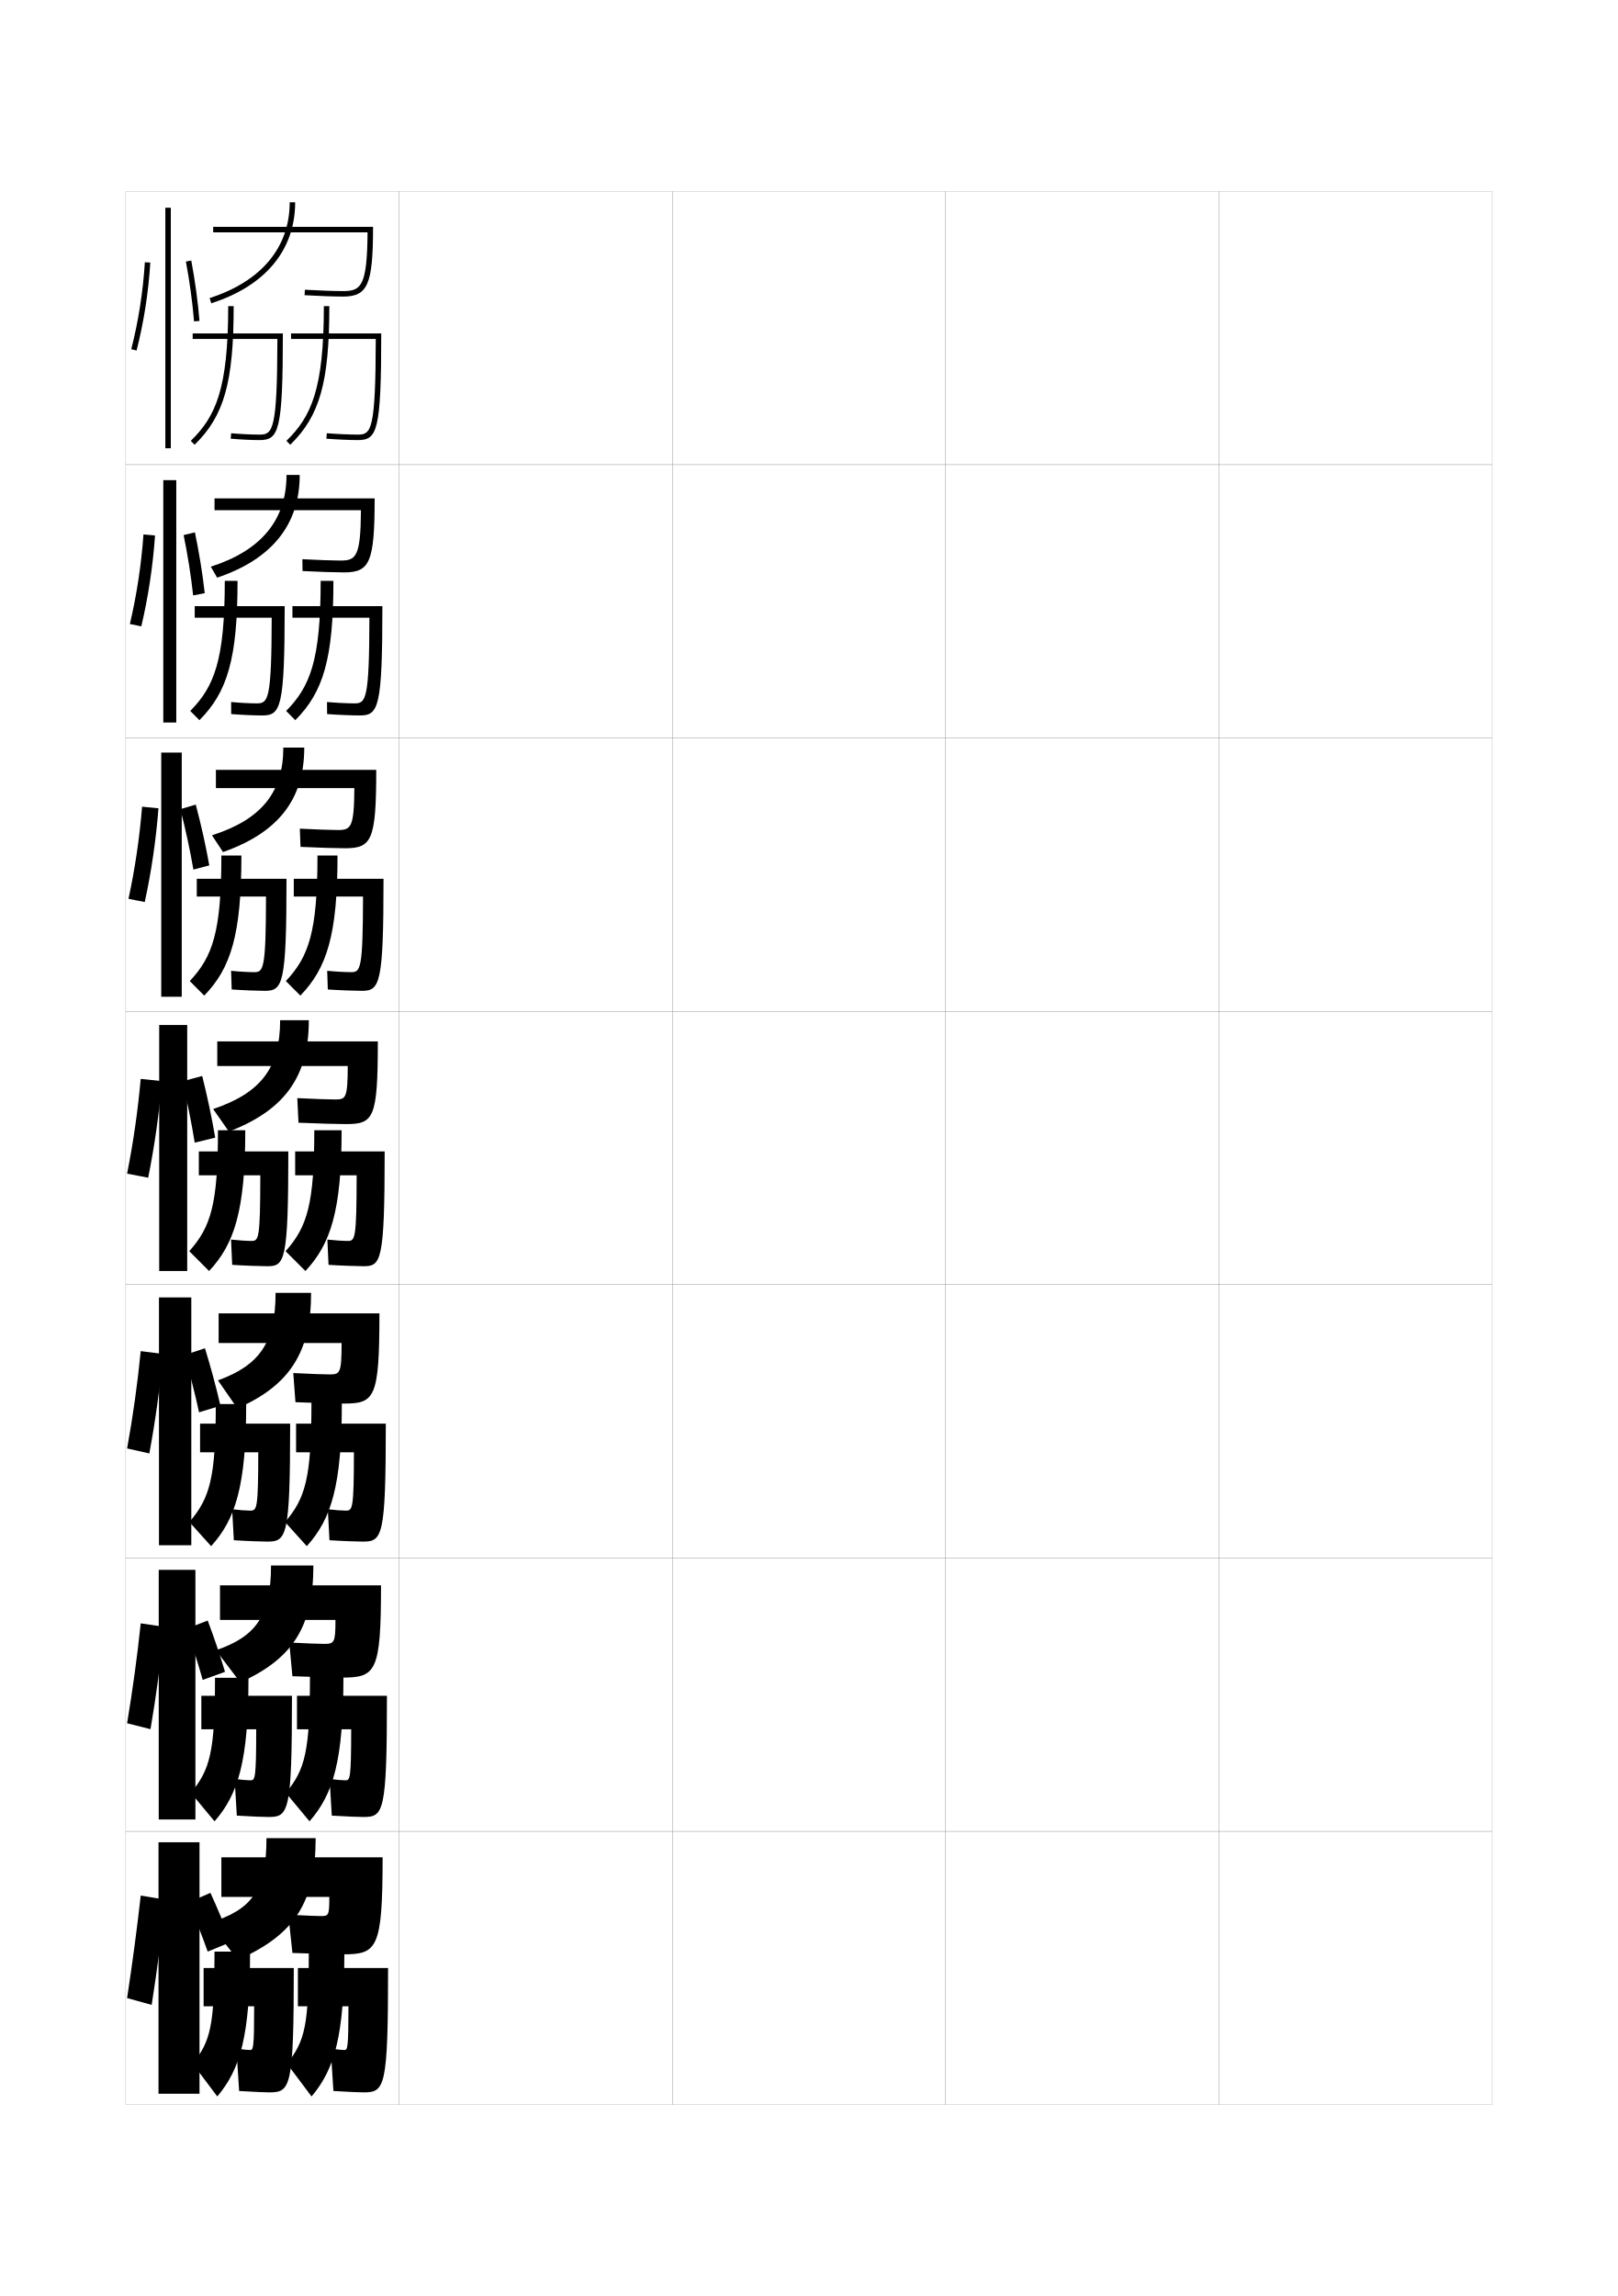
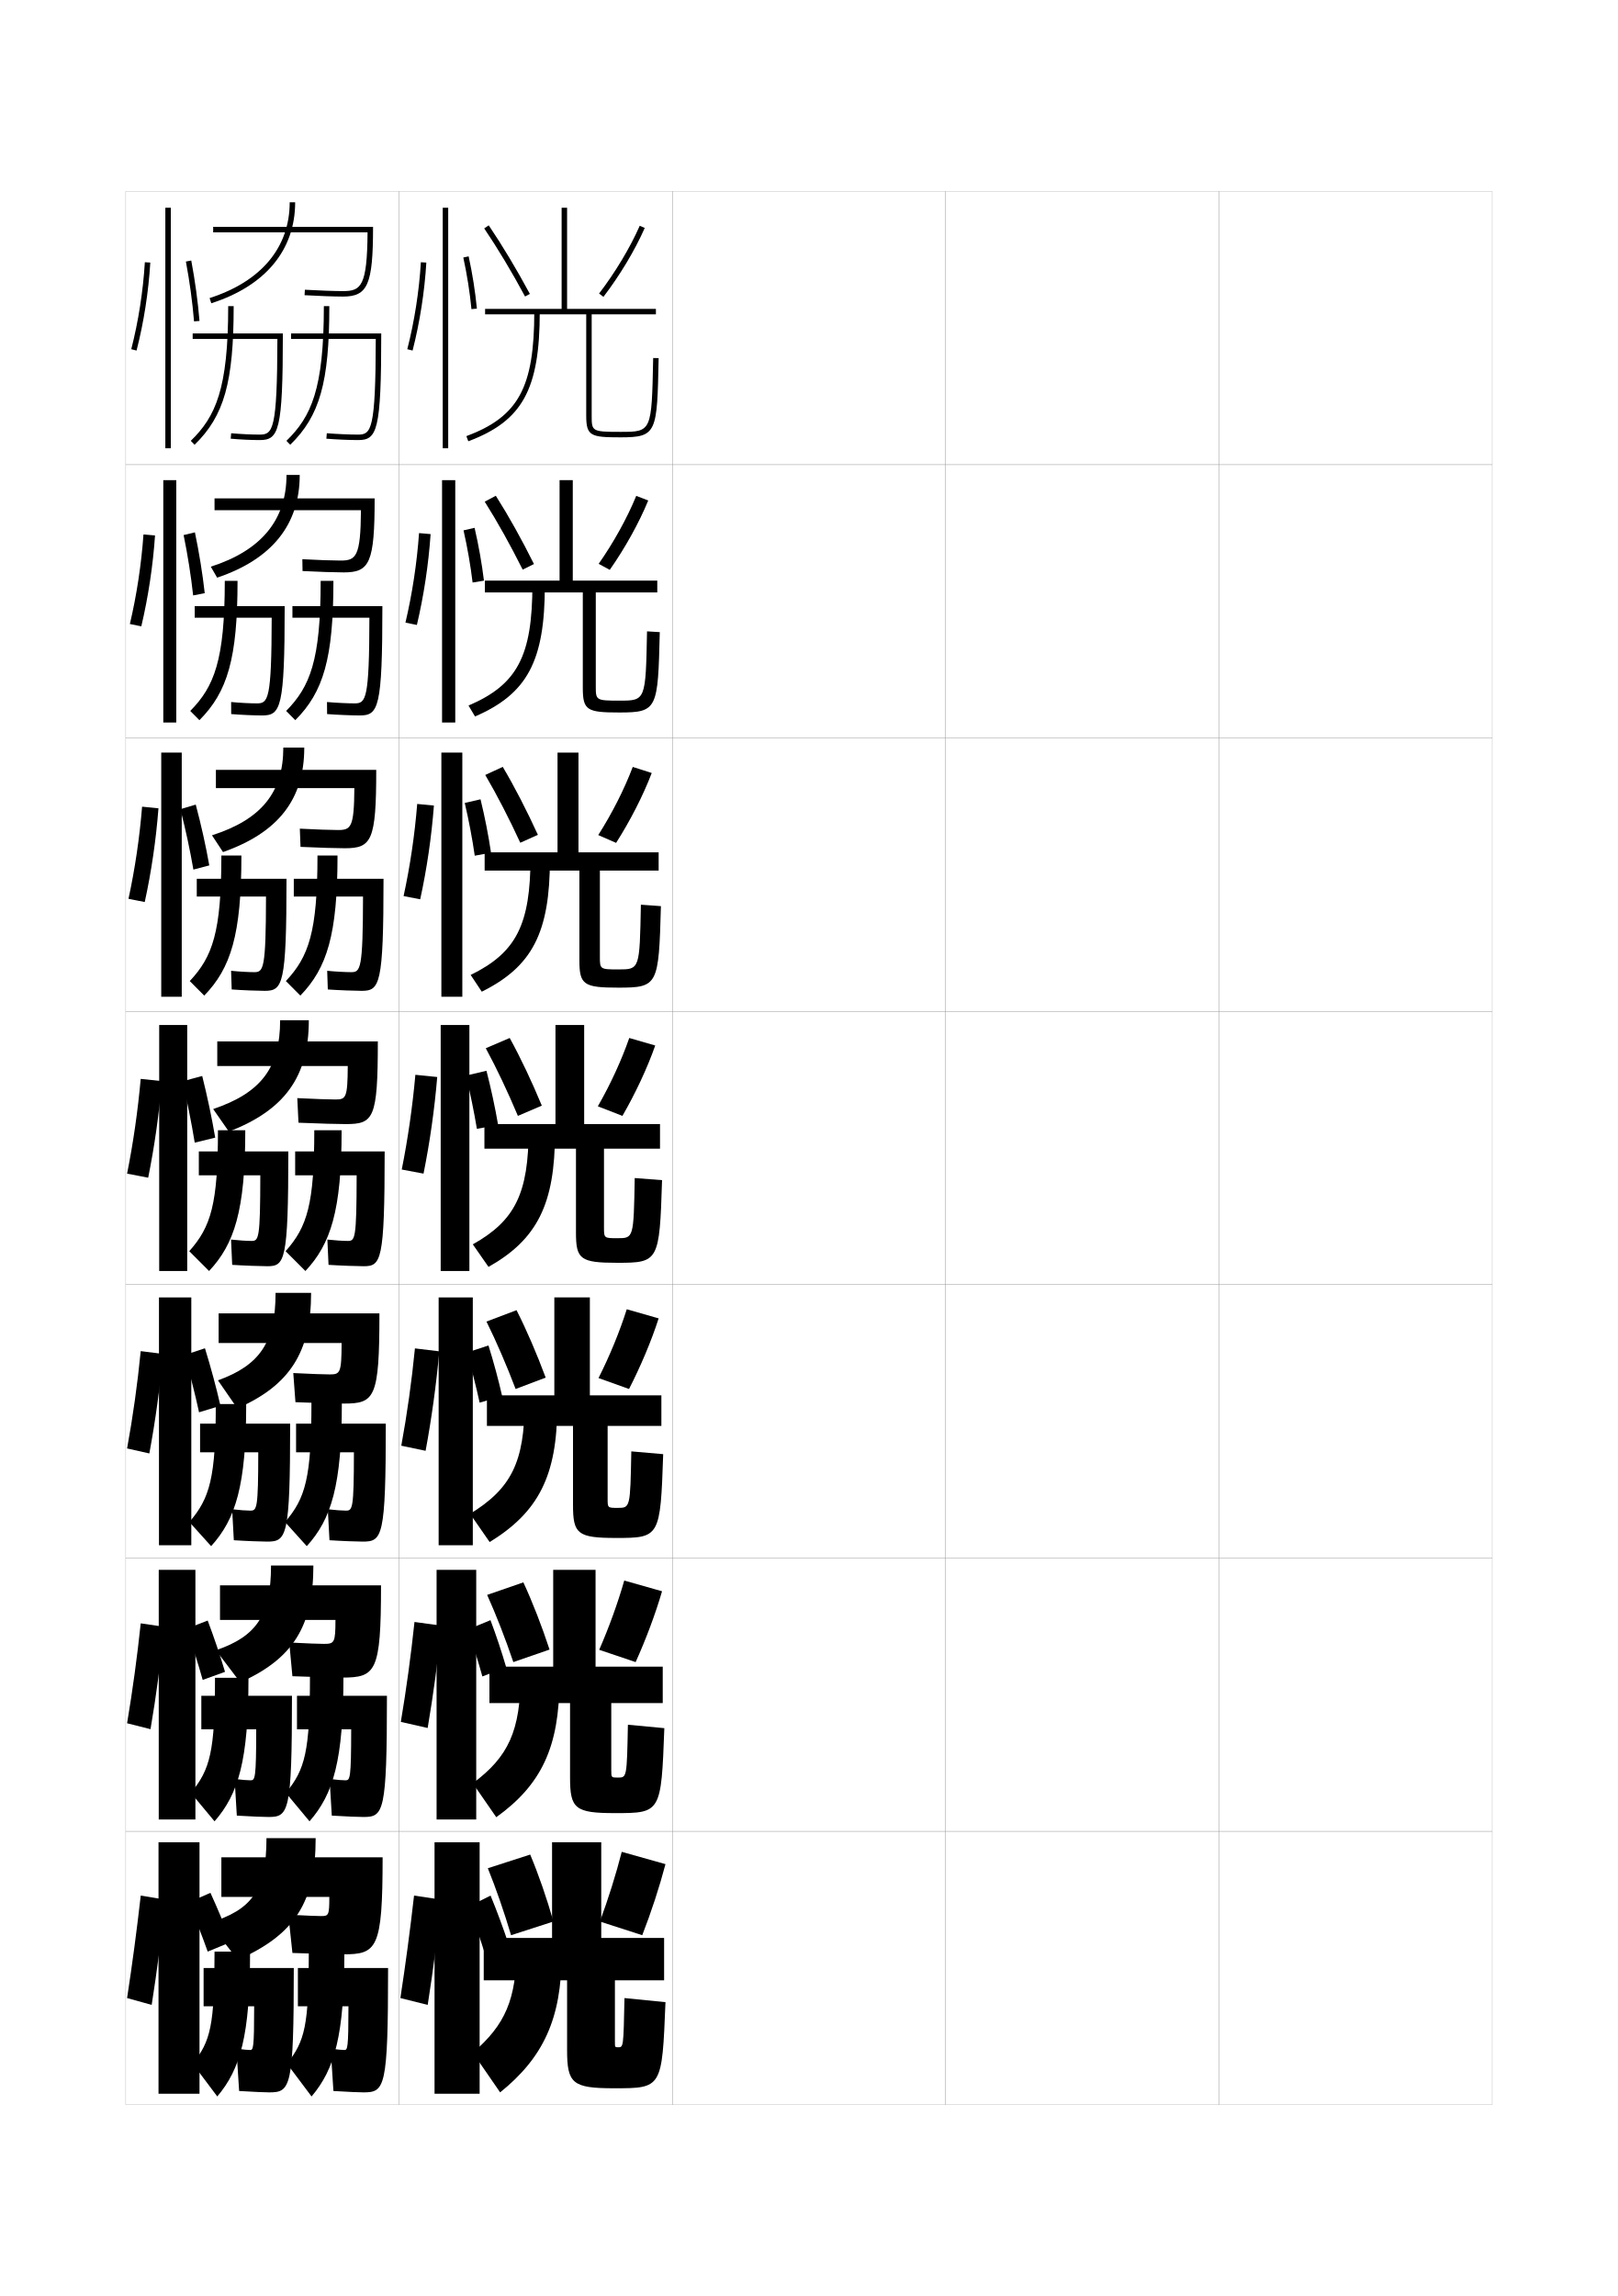
<svg xmlns="http://www.w3.org/2000/svg" version="1.1" id="glyphs" x="0px" y="0px" width="592px" height="840px" viewBox="0 0 592 840" enable-background="new 0 0 592 840" xml:space="preserve">
  <g>
    <rect x="46" y="70" fill="none" stroke="#999999" stroke-width="0.1" width="100" height="100" />
    <rect x="46" y="170" fill="none" stroke="#999999" stroke-width="0.1" width="100" height="100" />
    <rect x="46" y="270" fill="none" stroke="#999999" stroke-width="0.1" width="100" height="100" />
    <rect x="46" y="370" fill="none" stroke="#999999" stroke-width="0.1" width="100" height="100" />
    <rect x="46" y="470" fill="none" stroke="#999999" stroke-width="0.1" width="100" height="100" />
    <rect x="46" y="570" fill="none" stroke="#999999" stroke-width="0.1" width="100" height="100" />
    <rect x="46" y="670" fill="none" stroke="#999999" stroke-width="0.1" width="100" height="100" />
    <rect x="146" y="70" fill="none" stroke="#999999" stroke-width="0.1" width="100" height="100" />
    <rect x="146" y="170" fill="none" stroke="#999999" stroke-width="0.1" width="100" height="100" />
    <rect x="146" y="270" fill="none" stroke="#999999" stroke-width="0.1" width="100" height="100" />
    <rect x="146" y="370" fill="none" stroke="#999999" stroke-width="0.1" width="100" height="100" />
    <rect x="146" y="470" fill="none" stroke="#999999" stroke-width="0.1" width="100" height="100" />
    <rect x="146" y="570" fill="none" stroke="#999999" stroke-width="0.1" width="100" height="100" />
    <rect x="146" y="670" fill="none" stroke="#999999" stroke-width="0.1" width="100" height="100" />
    <rect x="246" y="70" fill="none" stroke="#999999" stroke-width="0.1" width="100" height="100" />
    <rect x="246" y="170" fill="none" stroke="#999999" stroke-width="0.1" width="100" height="100" />
    <rect x="246" y="270" fill="none" stroke="#999999" stroke-width="0.1" width="100" height="100" />
    <rect x="246" y="370" fill="none" stroke="#999999" stroke-width="0.1" width="100" height="100" />
    <rect x="246" y="470" fill="none" stroke="#999999" stroke-width="0.1" width="100" height="100" />
    <rect x="246" y="570" fill="none" stroke="#999999" stroke-width="0.1" width="100" height="100" />
    <rect x="246" y="670" fill="none" stroke="#999999" stroke-width="0.1" width="100" height="100" />
    <rect x="346" y="70" fill="none" stroke="#999999" stroke-width="0.1" width="100" height="100" />
    <rect x="346" y="170" fill="none" stroke="#999999" stroke-width="0.1" width="100" height="100" />
    <rect x="346" y="270" fill="none" stroke="#999999" stroke-width="0.1" width="100" height="100" />
    <rect x="346" y="370" fill="none" stroke="#999999" stroke-width="0.1" width="100" height="100" />
    <rect x="346" y="470" fill="none" stroke="#999999" stroke-width="0.1" width="100" height="100" />
    <rect x="346" y="570" fill="none" stroke="#999999" stroke-width="0.1" width="100" height="100" />
    <rect x="346" y="670" fill="none" stroke="#999999" stroke-width="0.1" width="100" height="100" />
    <rect x="446" y="70" fill="none" stroke="#999999" stroke-width="0.1" width="100" height="100" />
    <rect x="446" y="170" fill="none" stroke="#999999" stroke-width="0.1" width="100" height="100" />
    <rect x="446" y="270" fill="none" stroke="#999999" stroke-width="0.1" width="100" height="100" />
    <rect x="446" y="370" fill="none" stroke="#999999" stroke-width="0.1" width="100" height="100" />
    <rect x="446" y="470" fill="none" stroke="#999999" stroke-width="0.1" width="100" height="100" />
    <rect x="446" y="570" fill="none" stroke="#999999" stroke-width="0.1" width="100" height="100" />
    <rect x="446" y="670" fill="none" stroke="#999999" stroke-width="0.1" width="100" height="100" />
  </g>
  <g>
    <g>
      <rect x="60.5" y="76" width="2" height="88" />
    </g>
    <g>
      <path d="M48.031,127.752l1.938,0.496c2.641-10.311,4.379-21.441,5.029-32.188    l-1.996-0.121C52.359,106.562,50.641,117.562,48.031,127.752z" />
    </g>
    <g>
      <path d="M68.018,95.686c1.369,7.248,2.402,14.82,2.986,21.896l1.992-0.164    c-0.588-7.145-1.631-14.788-3.014-22.104L68.018,95.686z" />
    </g>
  </g>
  <g>
    <rect x="58" y="674" width="15" height="92" />
    <path d="M55.5,733.5c1.979-12.594,3.668-25.598,5-38.5l-9-1.5c-1.429,12.607-3.102,25.141-5,37.5   L55.5,733.5z" />
    <g>
      <path d="M69,696c2.467,5.851,4.957,12.261,7,18l8.5-3.5c-2.148-5.748-4.832-12.169-7.5-18L69,696    z" />
    </g>
  </g>
  <g>
    <rect x="58.083" y="574.333" width="13.417" height="91.333" />
    <path d="M55.073,632.625c2.09-12.214,3.787-24.906,5.004-37.449l-8.582-1.27   C50.197,606.183,48.517,618.461,46.5,630.458L55.073,632.625z" />
    <path d="M82.333,611.652c-1.771-6.008-4.033-12.66-6.335-18.767l-7.744,2.979   c2.135,6.112,4.234,12.743,5.914,18.732L82.333,611.652z" />
  </g>
  <g>
    <rect x="58.167" y="474.667" width="11.833" height="90.667" />
    <path d="M54.646,531.749c2.2-11.833,3.905-24.212,5.009-36.396l-8.165-1.04   C50.323,506.259,48.635,518.281,46.5,529.917L54.646,531.749z" />
    <path d="M80.665,514.307c-1.532-6.75-3.551-14.163-5.671-21.035l-7.488,2.457   c1.984,6.864,3.869,14.245,5.329,20.966L80.665,514.307z" />
  </g>
  <g>
    <rect x="58.25" y="375" width="10.25" height="90" />
    <path d="M54.219,430.874c2.311-11.452,4.023-23.52,5.014-35.344l-7.747-0.811   c-1.036,11.614-2.731,23.382-4.985,34.656L54.219,430.874z" />
    <path d="M78.748,416.209c-1.225-7.25-2.91-15.159-4.757-22.552l-7.232,1.936   c1.743,7.371,3.325,15.237,4.493,22.448L78.748,416.209z" />
  </g>
  <g>
    <g>
      <path d="M108,74c0,17.482-10.9,30.605-30.694,36.952l-0.611-1.904    C95.593,102.988,106,90.541,106,74H108z" />
      <path d="M78,83v2h56.49c-0.137,19.778-2.406,21.5-8.99,21.5    c-3.109,0-9.233-0.219-13.94-0.498l-0.119,1.996    C116.182,108.279,122.357,108.5,125.5,108.5c9.047,0,11-4.352,11-25.5H78z" />
      <path d="M83.5,112c0,30.385-4.613,40.437-13.697,49.283l1.395,1.434    C82.024,152.172,85.5,139.849,85.5,112H83.5z" />
      <path d="M95,161c7,0,8.5-3.273,8.5-39h-33v2h30.998C101.438,157.364,99.842,159,95,159    c-2.997,0-6.793-0.181-10.413-0.496l-0.174,1.992C88.089,160.816,91.947,161,95,161z" />
      <path d="M118.5,112c0,30.385-4.613,40.437-13.697,49.283l1.395,1.434    C117.024,152.172,120.5,139.849,120.5,112H118.5z" />
      <path d="M106.5,122v2h30.998C137.438,157.364,135.842,159,131,159    c-3.017,0-7.819-0.209-11.42-0.497l-0.16,1.994C123.067,160.788,127.938,161,131,161    c7,0,8.5-3.273,8.5-39H106.5z" />
    </g>
    <g>
      <path d="M109.667,173.75c0,18.25-10.231,30.857-30.213,37.593l-2.325-4.02    c18.461-5.913,27.704-17.087,27.704-33.574H109.667z" />
      <path d="M78.5,182.333v4.333h53.575c-0.112,17.067-1.821,18.417-7.492,18.417    c-2.832,0-8.841-0.211-13.951-0.499l0.068,4.33    c5.713,0.301,12.179,0.501,15.133,0.501c9.436,0,11.25-3.543,11.25-27.083H78.5z" />
      <path d="M82.25,212.5c0,29.235-3.919,38.729-12.632,47.605l3.347,3.373    C83.256,253.172,86.917,240.897,86.917,212.5H82.25z" />
      <path d="M71.25,221.75V226h28.165C99.364,256.024,98.121,257.333,94,257.333    c-2.55,0-6.147-0.187-9.429-0.497l0.024,4.41    C88.418,261.553,93.154,261.75,95.917,261.75c6.813,0,8.25-2.721,8.25-40H71.25z" />
      <path d="M117.333,212.5c0,29.235-3.919,38.729-12.631,47.605l3.347,3.373    C118.34,253.172,122,240.897,122,212.5H117.333z" />
      <path d="M107,221.75V226h28.165c-0.051,30.024-1.294,31.333-5.415,31.333    c-2.563,0-6.832-0.206-10.1-0.498l0.034,4.412    c3.804,0.287,9.213,0.502,11.983,0.502c6.813,0,8.25-2.721,8.25-40H107z" />
    </g>
    <g>
      <path d="M111.333,273.5c0,19.018-9.561,31.11-29.731,38.234l-4.038-6.135    c18.025-5.766,26.103-15.667,26.103-32.1H111.333z" />
      <path d="M79,281.667v6.667h50.66c-0.088,14.356-1.235,15.333-5.993,15.333    c-2.553,0-8.449-0.204-13.961-0.499l0.255,6.664    c6.685,0.32,13.44,0.501,16.206,0.501c9.824,0,11.5-2.735,11.5-28.666H79z" />
      <path d="M81,313c0,28.085-3.225,37.021-11.566,45.928l5.298,5.312    C84.488,354.172,88.333,341.945,88.333,313H81z" />
      <path d="M72,321.5v6.5h25.332C97.292,354.684,96.399,355.667,93,355.667    c-2.104,0-5.502-0.194-8.444-0.498l0.222,6.828    C88.748,362.29,94.36,362.5,96.833,362.5c6.625,0,8-2.167,8-41H72z" />
      <path d="M116.167,313c0,28.085-3.225,37.021-11.566,45.928l5.299,5.312    C119.655,354.172,123.5,341.945,123.5,313H116.167z" />
      <path d="M107.5,321.5v6.5h25.332c-0.041,26.684-0.933,27.667-4.332,27.667    c-2.11,0-5.844-0.203-8.78-0.498l0.227,6.829    c3.96,0.282,9.91,0.502,12.386,0.502c6.625,0,8-2.167,8-41H107.5z" />
    </g>
  </g>
  <g>
    <path d="M113,373.25c0,20.718-8.891,32.888-29.25,40.75L78,405.75c17.587-5.956,24.5-15.162,24.5-32.5H113z   " />
    <path d="M79.5,381v9h47.745c-0.063,11.646-0.649,12.25-4.495,12.25   c-2.274,0-8.057-0.196-13.971-0.499l0.441,8.998   C116.877,411.088,123.923,411.25,126.5,411.25c10.214,0,11.75-1.927,11.75-30.25H79.5z" />
    <path d="M79.75,413.5c0,26.935-2.531,35.313-10.5,44.25L76.5,465c9.221-9.827,13.25-22.007,13.25-51.5   H79.75z" />
    <path d="M72.75,421.25V430h22.499C95.219,453.344,94.678,454,92,454   c-1.656,0-4.856-0.2-7.46-0.498l0.42,9.246C89.077,463.026,95.566,463.25,97.75,463.25   c6.438,0,7.75-1.614,7.75-42H72.75z" />
    <path d="M115,413.5c0,26.935-2.531,35.313-10.5,44.25l7.25,7.25c9.221-9.827,13.25-22.007,13.25-51.5H115z" />
    <path d="M108,421.25V430h22.499c-0.03,23.344-0.571,24-3.249,24   c-1.656,0-4.856-0.2-7.46-0.498l0.42,9.246C124.327,463.026,130.816,463.25,133,463.25   c6.438,0,7.75-1.614,7.75-42H108z" />
  </g>
  <g>
    <path d="M113.833,473c0,21.718-7.88,33.891-27,42.25L79.75,505   c15.283-5.518,21.083-13.898,21.083-32H113.833z" />
    <path d="M80,480.5v10.834h44.997c-0.042,11.006-0.519,11.499-4.372,11.499   c-1.996,0-6.998-0.175-13.313-0.499L108.105,513c8.628,0.348,15.298,0.5,17.686,0.5   c11.333,0,13.042-1.916,13.042-33H80z" />
    <path d="M78.958,513.667c0,26.964-2.158,34.461-9.667,43.166L77.25,565.666   c8.97-9.891,12.833-22.098,12.833-51.999H78.958z" />
    <path d="M73.208,520.834v10.499h21.292c-0.021,20.729-0.496,21.334-2.916,21.334   c-1.347,0-4.038-0.179-6.64-0.499l0.613,11.331C90.162,563.801,95.859,564,97.75,564   c7.153,0,8.417-1.622,8.417-43.166H73.208z" />
    <path d="M113.958,513.042c0,27.589-2.158,35.086-9.667,43.791L112.25,565.666   c8.97-9.891,12.833-22.098,12.833-52.624H113.958z" />
    <path d="M108.333,520.834v10.499h21.167c-0.021,20.729-0.496,21.334-2.916,21.334   c-1.347,0-4.038-0.179-6.64-0.499l0.613,11.331C125.162,563.801,130.859,564,132.75,564   c7.153,0,8.417-1.622,8.417-43.166H108.333z" />
  </g>
  <g>
    <path d="M114.667,572.75c0,22.203-7.453,34.093-26.75,42.75L79,603.75   c14.917-5.08,20.167-12.897,20.167-31H114.667z" />
    <path d="M80.5,580v12.667h42.249c-0.021,8.368-0.387,8.749-4.249,8.749   c-1.718,0-5.939-0.152-12.657-0.499L106.99,613.25c9.6,0.358,15.893,0.5,18.093,0.5   c12.453,0,14.334-1.906,14.334-33.75H80.5z" />
    <path d="M78.667,613.834c0,26.994-1.785,33.608-8.834,42.082L78.5,666.333   c8.719-9.956,12.417-22.19,12.417-52.499H78.667z" />
    <path d="M73.667,620.417v12.249H93.75c-0.011,18.117-0.42,18.668-2.083,18.668   c-1.038,0-3.219-0.158-5.82-0.5L86.653,664.25c5.094,0.326,9.999,0.5,11.597,0.5   c7.368,0,8.583-1.63,8.583-44.333H73.667z" />
    <path d="M113.417,613.084c0,27.744-1.785,34.358-8.834,42.832L113.25,666.333   c8.719-9.956,12.417-22.19,12.417-53.249H113.417z" />
    <path d="M108.667,620.417v12.249H128.5c-0.011,18.117-0.42,18.668-2.083,18.668   c-1.038,0-3.219-0.158-5.82-0.5L121.403,664.25c5.094,0.326,9.999,0.5,11.597,0.5   c7.368,0,8.583-1.63,8.583-44.333H108.667z" />
  </g>
  <g>
    <path d="M115.5,672.5h-18c0,18.923-5.199,26.235-21,31L87,717C107.931,707.794,115.5,695.835,115.5,672.5z   " />
    <path d="M81,679.5V694h39.5c0,6.73-0.256,7-3,7c-1.439,0-4.881-0.132-12-0.5l1.5,14   c10.571,0.368,16.488,0.5,18.5,0.5c12.448,0,14.5-1.894,14.5-35.5H81z" />
    <path d="M91.5,714h-13c0,27.024-1.411,32.757-8,41l9,12C87.968,756.979,91.5,744.718,91.5,714z" />
    <path d="M74.5,720v14H93c0,15.503-0.344,16-1.5,16c-0.729,0-2.4-0.136-5-0.5l1,15.5   c5.582,0.351,9.695,0.5,11,0.5c7.833,0,9-1.638,9-45.5H74.5z" />
    <path d="M126,714h-13c0,27.024-1.411,32.757-8,41l9,12C122.468,756.979,126,744.718,126,714z" />
    <path d="M109,720v14h18.5c0,15.503-0.344,16-1.5,16c-0.729,0-2.4-0.136-5-0.5l1,15.5   c5.582,0.351,9.695,0.5,11,0.5c7.833,0,9-1.638,9-45.5H109z" />
  </g>
  <g>
    <rect x="59.75" y="175.666" width="4.75" height="88.667" />
    <path d="M51.705,229.152c2.53-10.691,4.26-22.134,5.023-33.239l-4.232-0.38   c-0.773,10.953-2.484,22.209-4.976,32.761L51.705,229.152z" />
    <path d="M74.913,217.015c-0.8-7.18-2.058-14.912-3.595-22.253l-4.133,0.992   c1.494,7.289,2.71,14.959,3.488,22.081L74.913,217.015z" />
  </g>
  <g>
    <rect x="59" y="275.333" width="7.5" height="89.334" />
    <path d="M52.962,330.013c2.42-11.071,4.142-22.826,5.019-34.291l-5.99-0.596   c-0.905,11.284-2.608,22.796-4.98,33.708L52.962,330.013z" />
    <path d="M76.581,316.612c-1.264-7.176-3.008-14.941-4.955-22.244l-5.628,1.661   c1.873,7.27,3.542,14.984,4.765,22.112L76.581,316.612z" />
  </g>
+   <g>
+     <path d="M239,130.979C238.452,158,238.452,158,227,158c-10.5,0-10.5-0.226-10.5-6v-37H240v-2h-32.5V76h-2v37h-28v2   h37v37c0,7.506,1.57,8,12.5,8c13.412,0,13.445-1.637,14-28.979L239,130.979z" />
+     <path d="M192.119,108.474c-4.82-8.968-9.989-17.582-14.947-24.913l1.656-1.121   c4.996,7.387,10.201,16.062,15.053,25.087L192.119,108.474z" />
+     <path d="M220.794,108.608l-1.588-1.217c5.906-7.71,11.329-16.747,14.879-24.795   l1.83,0.807C232.304,91.591,226.792,100.777,220.794,108.608z" />
+     <path d="M171.351,161.437l-0.701-1.873C189.693,152.437,195.5,141.791,195.5,114h2   C197.5,142.502,191.146,154.029,171.351,161.437z" />
+   </g>
+   <g>
+     <g>
+       <path d="M236.75,230.982c-0.497,25.344-0.501,25.351-10.111,25.351    c-8.632,0-8.639-0.155-8.639-5.333V216.75h22.5v-4.334h-30.917v-36.75H204.75v36.75    h-27.333V216.75H213.25v34.916c0,8.232,1.574,9,13.363,9    c13.983,0,14.128-1.229,14.803-29.4L236.75,230.982z" />
+       <path d="M181.426,181.38c4.687,7.383,9.504,16.034,13.952,24.975l-4.131,2.043    c-4.437-8.882-9.241-17.508-13.882-24.858L181.426,181.38z" />
+       <path d="M223.112,208.488l-4.06-2.208c5.465-7.798,10.442-16.78,13.753-24.863    l4.388,1.685C233.814,191.329,228.676,200.559,223.112,208.488z" />
+       <path d="M194.809,213.739l4.549,0.438c0,27.681-6.423,39.665-25.541,47.947    l-2.384-3.999C189.276,250.487,194.809,240.067,194.809,213.739z" />
+     </g>
+     <g>
+       <path d="M234.5,330.986c-0.446,23.668-0.455,23.68-8.222,23.68    c-6.765,0-6.778-0.083-6.778-4.667v-31.5H241v-6.667h-29.333v-36.5H204v36.5h-26.667V318.5H212    v32.833c0,8.958,1.577,10,14.227,10c14.553,0,14.81-0.819,15.606-29.82L234.5,330.986z" />
+       <path d="M183.963,280.565c4.377,7.38,8.807,16.007,12.851,24.862l-6.44,2.896    c-4.053-8.796-8.492-17.436-12.816-24.804L183.963,280.565z" />
+       <path d="M225.431,308.369l-6.53-2.854c5.023-7.886,9.555-16.814,12.626-24.932    l6.944,2.217C235.325,291.066,230.56,300.34,225.431,308.369z" />
+       <path d="M194.117,313.479l7.099,0.875c0,26.86-6.492,39.3-24.933,48.458l-4.067-6.125    C188.859,348.538,194.117,338.343,194.117,313.479z" />
+     </g>
+     <g>
+       <path d="M232.25,430.99C231.854,452.981,231.842,453,225.917,453C221.02,453,221,452.987,221,449    v-28.75h20.5v-9h-27.75V375h-10.5v36.25h-26v9h33.5V451c0,9.684,1.581,11,15.091,11    c15.124,0,15.492-0.411,16.409-30.24L232.25,430.99z" />
+       <path d="M186.5,379.75c4.068,7.377,8.109,15.98,11.75,24.75l-8.75,3.75    c-3.669-8.711-7.743-17.362-11.75-24.75L186.5,379.75z" />
+       <path d="M239.75,382.5c-2.914,8.305-7.306,17.622-12,25.75l-9-3.5    c4.582-7.974,8.668-16.848,11.5-25L239.75,382.5z" />
+       <path d="M193.426,413.219l9.648,1.312c0,26.039-6.561,38.936-24.324,48.969l-5.75-8.25    C188.442,446.589,193.426,436.619,193.426,413.219z" />
+     </g>
+   </g>
+   <g>
+     <path d="M231,530.993c-0.386,20.657-0.399,20.673-4.995,20.673   c-3.654,0-3.671-0.012-3.671-3.332v-26.667H242V510.5h-26.167v-35.834h-13V510.5h-24.667   v11.167h31.5v29c0,10.546,1.71,11.999,15.787,11.999   c15.935,0,16.183-0.275,17.213-30.66L231,530.993z" />
+     <path d="M189,479.333c3.746,7.381,7.43,15.983,10.667,24.667l-11,4.167   C185.381,499.541,181.677,490.914,178,483.5L189,479.333z" />
+     <path d="M241,482.334c-2.682,8.342-6.603,17.59-10.833,25.833L219,504.166   C223.085,496.073,226.741,487.188,229.333,479L241,482.334z" />
+     <path d="M191.951,512.979l11.932,1.708c0,25.219-6.908,38.57-24.716,49.479   l-7.167-10.332C186.994,544.66,191.951,534.916,191.951,512.979z" />
+   </g>
+   <g>
+     <path d="M229.75,630.996c-0.376,19.324-0.39,19.337-3.657,19.337   c-2.411,0-2.426-0.013-2.426-2.666v-24.583H242.5V609.75h-24.583v-35.417h-15.5V609.75   h-23.333v13.334h29.5v27.25c0,11.407,1.84,12.999,16.484,12.999   c16.745,0,16.873-0.142,18.016-31.08L229.75,630.996z" />
+     <path d="M191.5,578.916c3.424,7.385,6.75,15.986,9.583,24.584l-13.25,4.584   C184.932,599.542,181.597,590.939,178.25,583.5L191.5,578.916z" />
+     <path d="M242.25,582.167c-2.449,8.381-5.899,17.56-9.667,25.917L219.25,603.583   c3.588-8.213,6.814-17.109,9.167-25.333L242.25,582.167z" />
+     <path d="M190.476,612.74l14.216,2.104c0,24.398-6.698,38.205-23.108,49.989L173,652.417   C186.041,642.732,190.476,633.212,190.476,612.74z" />
+   </g>
+   <g>
+     <path d="M207.5,724.5V750c0,12.27,1.971,14,17.182,14c17.555,0,17.563-0.008,18.818-31.5l-15-1.5   c-0.366,17.989-0.38,18-2.318,18C225.015,749,225,748.987,225,747v-22.5h18V709h-23v-35h-18v35h-25v15.5   H207.5z" />
+     <path d="M194,678.5c3.102,7.389,6.07,15.988,8.5,24.5l-15.5,5   c-2.519-8.456-5.483-17.034-8.5-24.5L194,678.5z" />
+     <path d="M243.5,682l-16-4.5c-2.112,8.259-4.909,17.167-8,25.5l15.5,5   C238.304,699.528,241.283,690.42,243.5,682z" />
+     <path d="M189,712.5c0,19.009-4.16,28.304-16,38.5l10,14.5c15.733-12.659,22.5-26.923,22.5-50.5L189,712.5   z" />
+   </g>
+   <g>
+     <path d="M150.969,128.248l-1.938-0.496c2.609-10.189,4.328-21.19,4.971-31.812l1.996,0.121   C155.349,106.808,153.609,117.938,150.969,128.248z" />
+     <rect x="162" y="76" width="2" height="88" />
+     <path d="M172.505,113.095c-0.583-6.101-1.614-12.63-2.981-18.881l1.953-0.428   c1.385,6.328,2.429,12.939,3.019,19.119L172.505,113.095z" />
+   </g>
+   <g>
+     <g>
+       <path d="M152.538,228.644l-4.185-0.851c2.491-10.551,4.202-21.808,4.976-32.761    l4.233,0.373C156.799,206.511,155.068,217.953,152.538,228.644z" />
+       <rect x="161.75" y="175.666" width="4.833" height="88.667" />
+       <path d="M177.08,212.437l-4.154,0.682c-0.735-6.155-1.893-12.786-3.321-19.087    l4.046-0.924C175.129,199.48,176.322,206.203,177.08,212.437z" />
+     </g>
+     <g>
+       <path d="M153.753,329.009l-6.077-1.174c2.373-10.913,4.076-22.425,4.98-33.708    l6.115,0.592C157.896,306.183,156.174,317.938,153.753,329.009z" />
+       <rect x="161.5" y="275.333" width="7.667" height="89.333" />
+       <path d="M179.665,311.968l-5.952,1.091c-0.888-6.209-2.171-12.941-3.661-19.294    l5.773-1.337C177.396,298.847,178.74,305.68,179.665,311.968z" />
+     </g>
+     <g>
+       <path d="M154.969,429.374c2.311-11.452,4.023-23.52,5.014-35.344l-7.997-0.811    c-1.036,11.614-2.731,23.382-4.985,34.656L154.969,429.374z" />
+       <rect x="161.25" y="375" width="10.5" height="90" />
+       <path d="M182.25,411.5c-1.092-6.343-2.586-13.286-4.25-19.75l-7.5,1.75    c1.55,6.403,2.96,13.236,4,19.5L182.25,411.5z" />
+     </g>
+     <g>
+       <path d="M155.727,530.783c2.201-11.833,3.905-24.213,5.009-36.396l-8.912-1.074    c-1.167,11.945-2.855,23.969-4.99,35.605L155.727,530.783z" />
+       <rect x="160.5" y="474.667" width="12.5" height="90.666" />
+       <path d="M170.833,494.834c1.747,5.998,3.39,12.457,4.667,18.332l8.234-2.419    c-1.348-5.932-3.112-12.468-5-18.5L170.833,494.834z" />
+     </g>
+     <g>
+       <path d="M156.484,632.192c2.091-12.214,3.787-24.905,5.005-37.448l-9.827-1.338    c-1.298,12.276-2.979,24.555-4.995,36.553L156.484,632.192z" />
+       <rect x="159.75" y="574.334" width="14.5" height="91.332" />
+       <path d="M171.167,596.167c1.943,5.595,3.819,11.679,5.333,17.166l8.719-3.339    c-1.604-5.521-3.638-11.648-5.75-17.25L171.167,596.167z" />
+     </g>
+   </g>
+   <g>
+     <path d="M156.5,733.5c1.979-12.594,3.668-25.598,5-38.5l-10-1.5c-1.429,12.607-3.102,25.141-5,37.5   L156.5,733.5z" />
+     <rect x="159" y="674" width="16.5" height="92" />
+     <g>
+       <path d="M171.5,697.5c2.141,5.679,4.249,11.921,6,17.5l8.5-4c-1.861-5.589-4.163-11.841-6.5-17.5    L171.5,697.5z" />
+     </g>
+   </g>
</svg>
